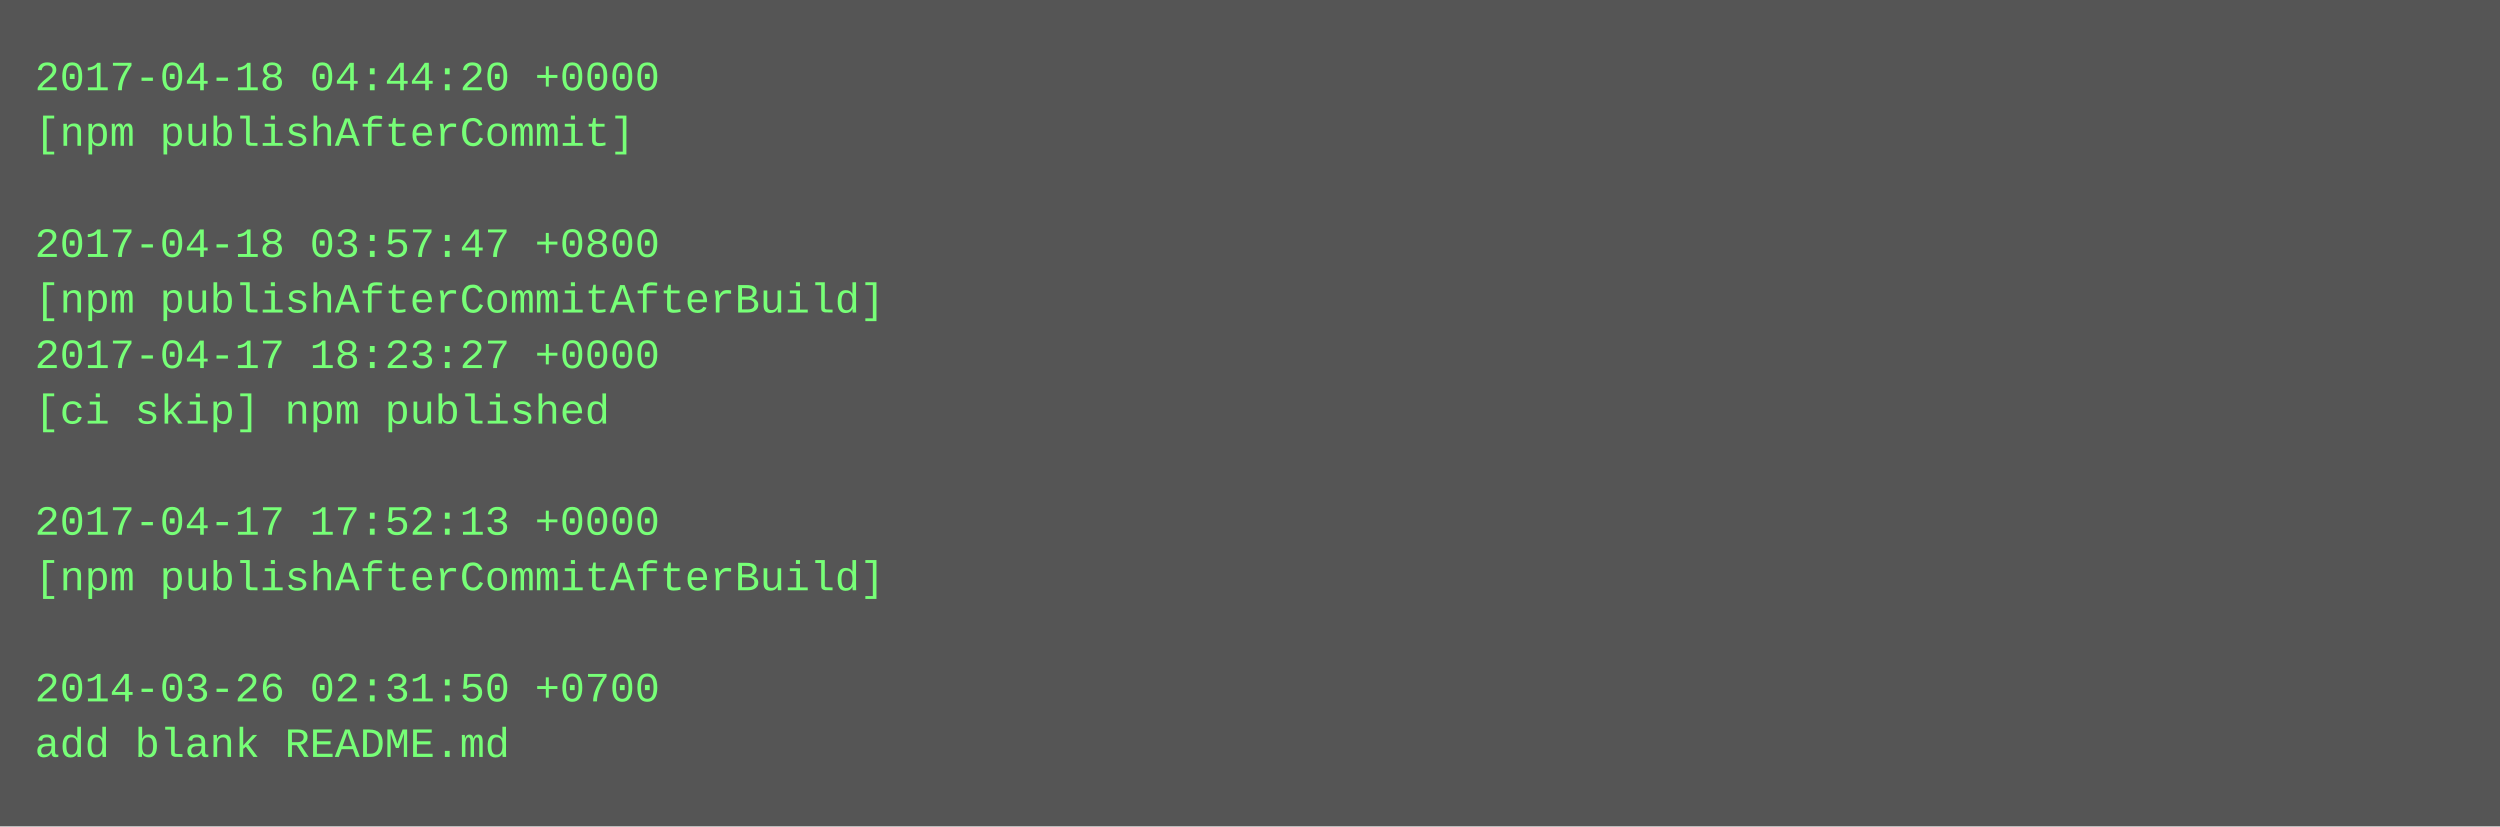
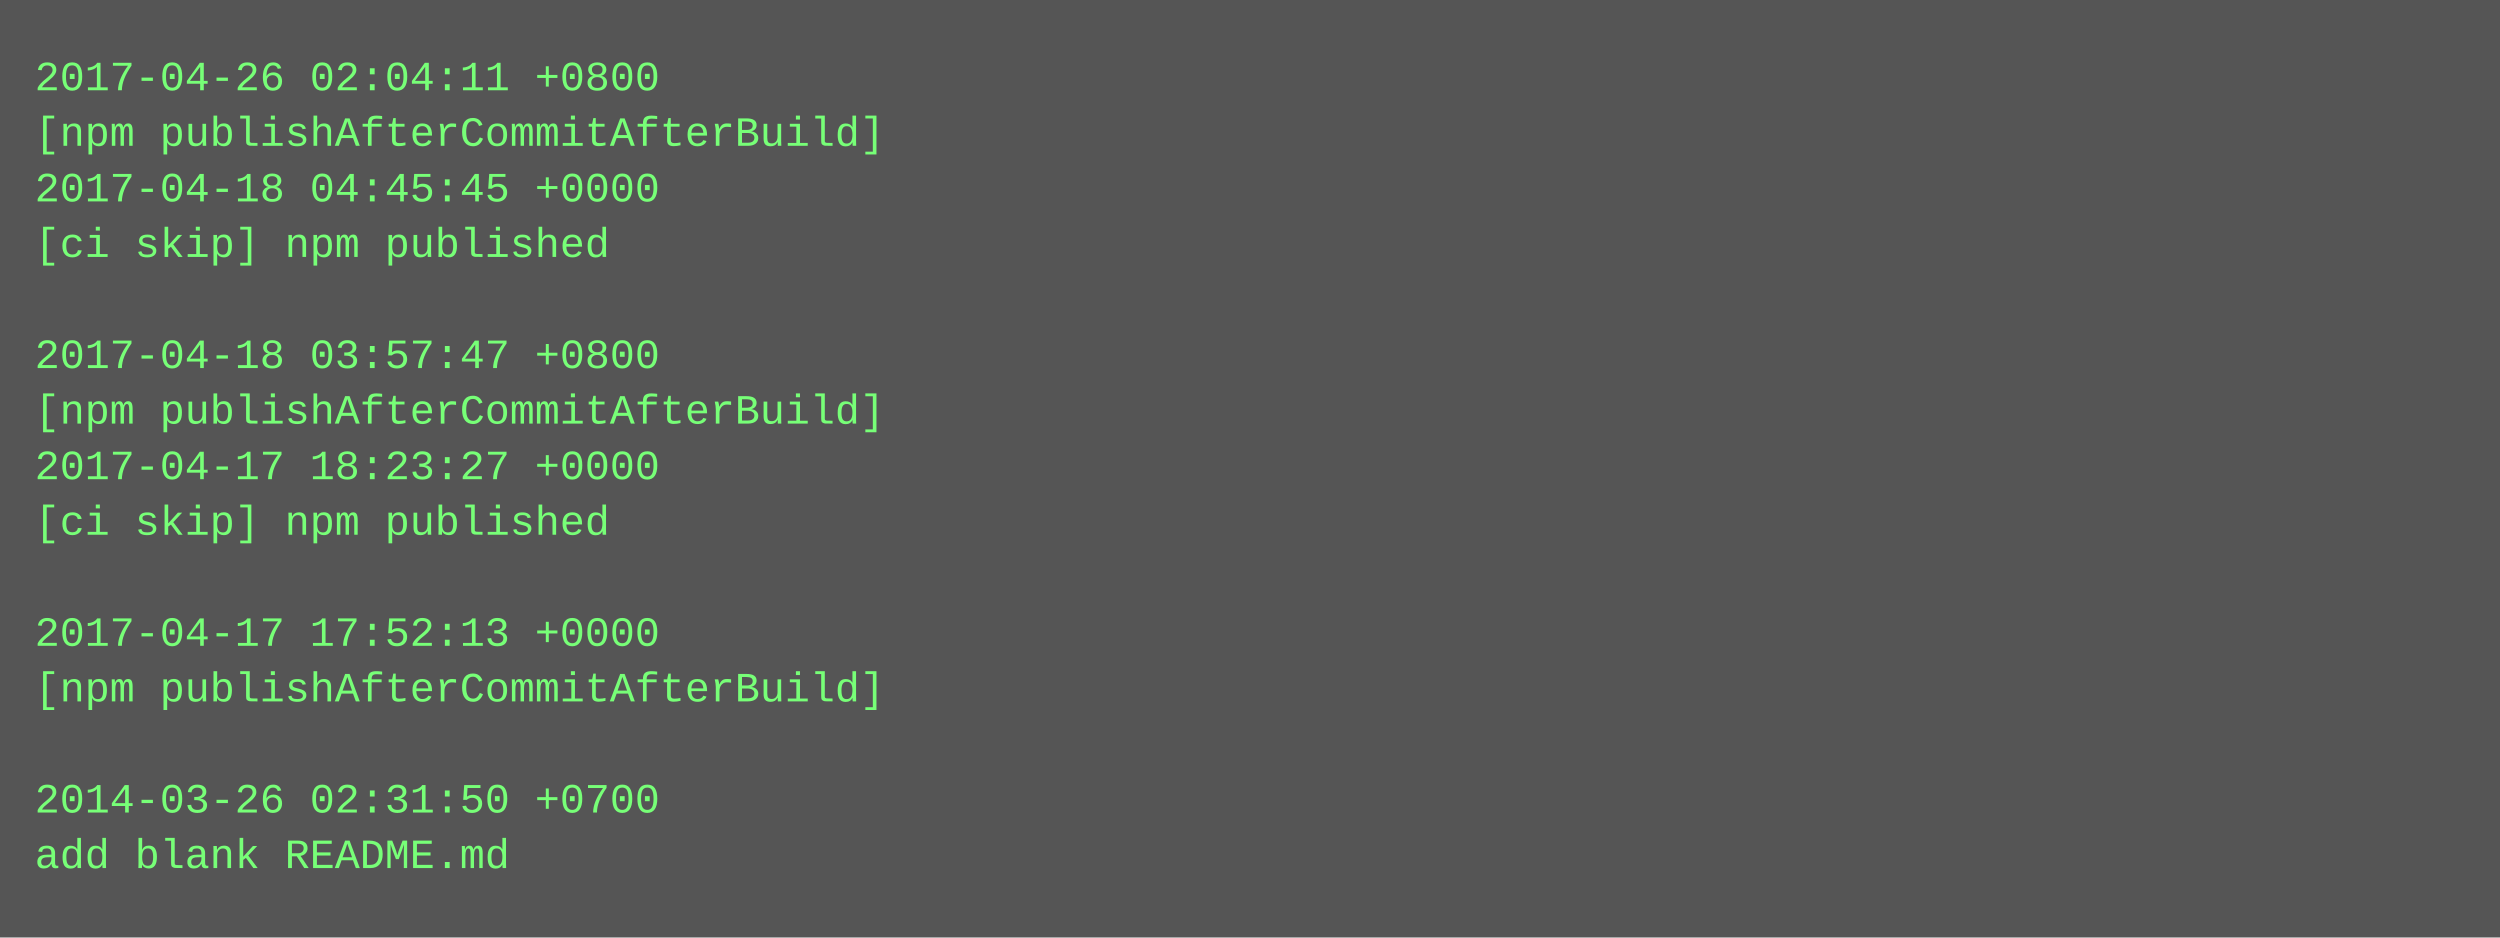
- <svg xmlns="http://www.w3.org/2000/svg" height="238" width="720">
-   <rect height="238" fill="#555" width="720" />
+ <svg xmlns="http://www.w3.org/2000/svg" height="270" width="720">
+   <rect height="270" fill="#555" width="720" />
  <text fill="#7f7" font-family="Courier New" font-size="12" xml:space="preserve">
-     <tspan x="10" y="26">2017-04-18 04:44:20 +0000</tspan>
-     <tspan x="10" y="42">[npm publishAfterCommit]</tspan>
-     <tspan x="10" y="58" />
-     <tspan x="10" y="74">2017-04-18 03:57:47 +0800</tspan>
-     <tspan x="10" y="90">[npm publishAfterCommitAfterBuild]</tspan>
-     <tspan x="10" y="106">2017-04-17 18:23:27 +0000</tspan>
-     <tspan x="10" y="122">[ci skip] npm published</tspan>
-     <tspan x="10" y="138" />
-     <tspan x="10" y="154">2017-04-17 17:52:13 +0000</tspan>
-     <tspan x="10" y="170">[npm publishAfterCommitAfterBuild]</tspan>
-     <tspan x="10" y="186" />
-     <tspan x="10" y="202">2014-03-26 02:31:50 +0700</tspan>
-     <tspan x="10" y="218">add blank README.md</tspan>
+     <tspan x="10" y="26">2017-04-26 02:04:11 +0800</tspan>
+     <tspan x="10" y="42">[npm publishAfterCommitAfterBuild]</tspan>
+     <tspan x="10" y="58">2017-04-18 04:45:45 +0000</tspan>
+     <tspan x="10" y="74">[ci skip] npm published</tspan>
+     <tspan x="10" y="90" />
+     <tspan x="10" y="106">2017-04-18 03:57:47 +0800</tspan>
+     <tspan x="10" y="122">[npm publishAfterCommitAfterBuild]</tspan>
+     <tspan x="10" y="138">2017-04-17 18:23:27 +0000</tspan>
+     <tspan x="10" y="154">[ci skip] npm published</tspan>
+     <tspan x="10" y="170" />
+     <tspan x="10" y="186">2017-04-17 17:52:13 +0000</tspan>
+     <tspan x="10" y="202">[npm publishAfterCommitAfterBuild]</tspan>
+     <tspan x="10" y="218" />
+     <tspan x="10" y="234">2014-03-26 02:31:50 +0700</tspan>
+     <tspan x="10" y="250">add blank README.md</tspan>
  </text>
</svg>
